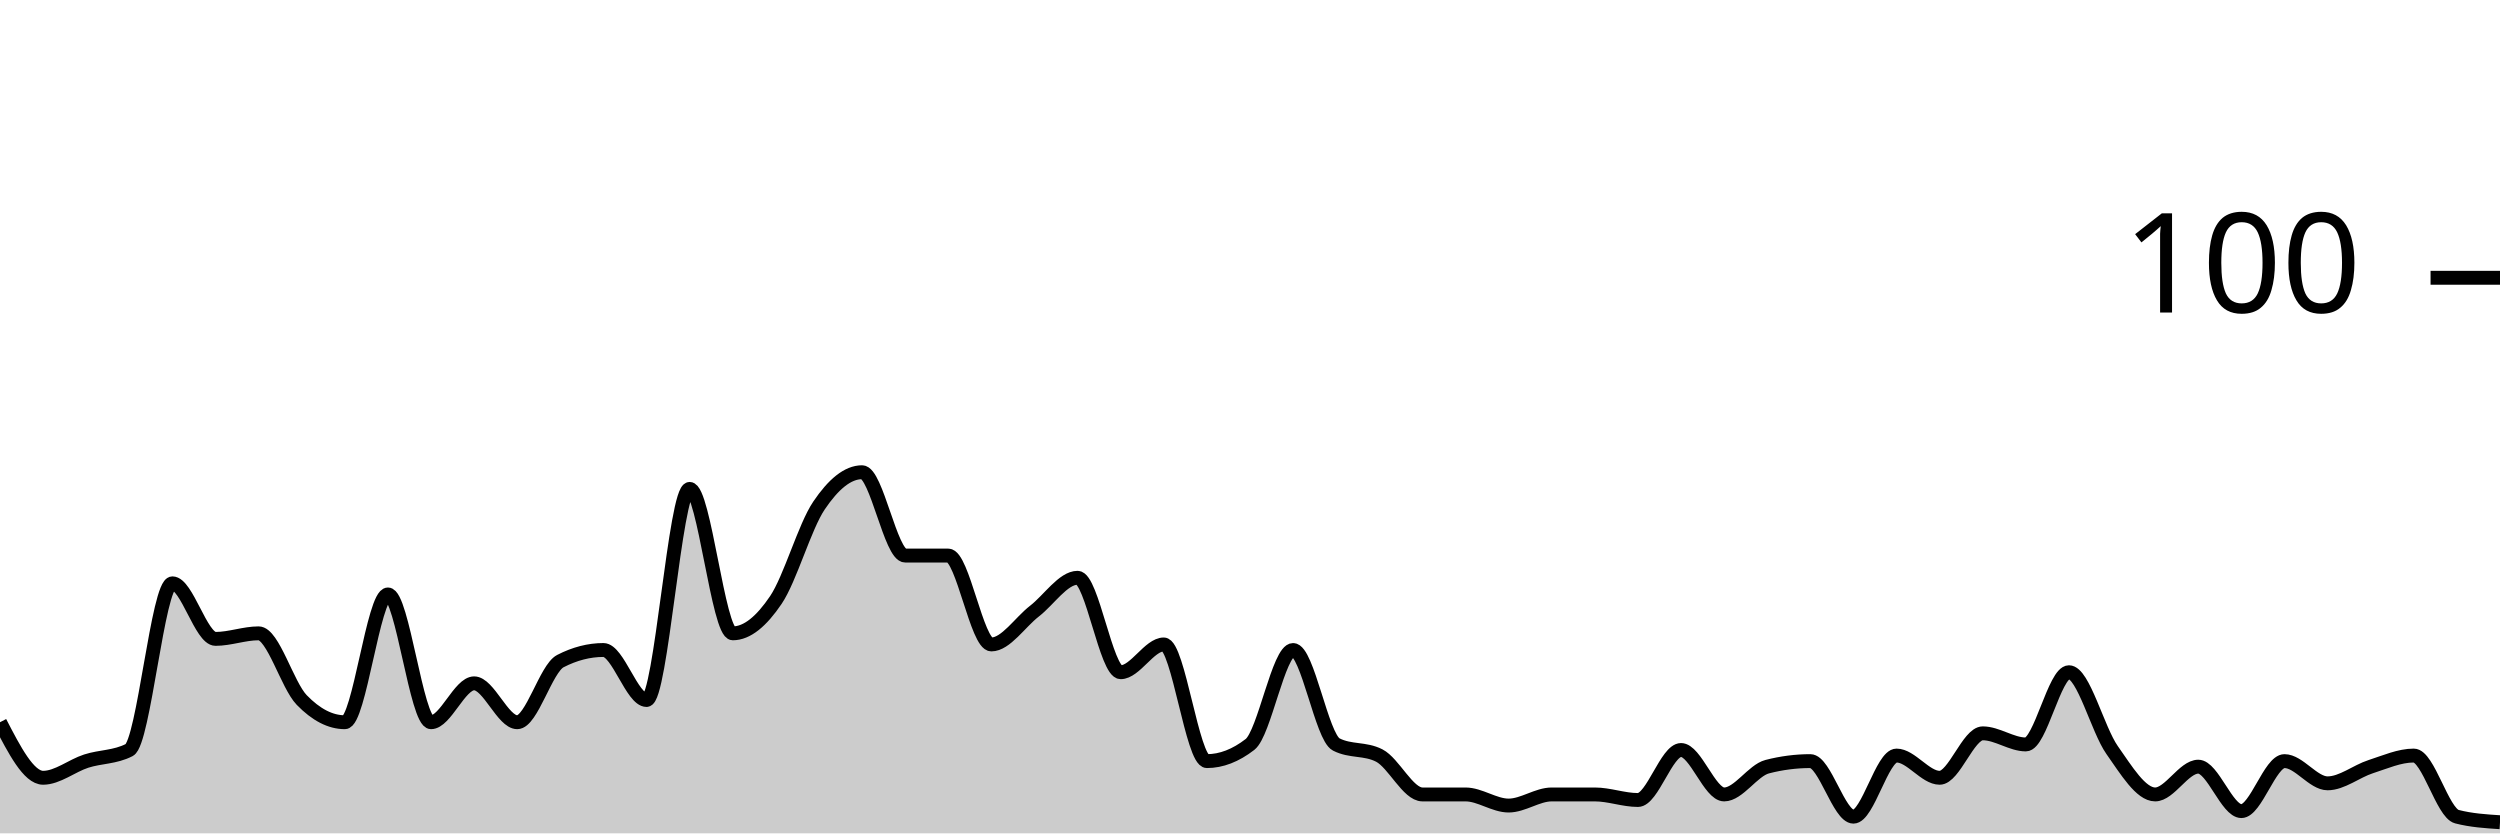
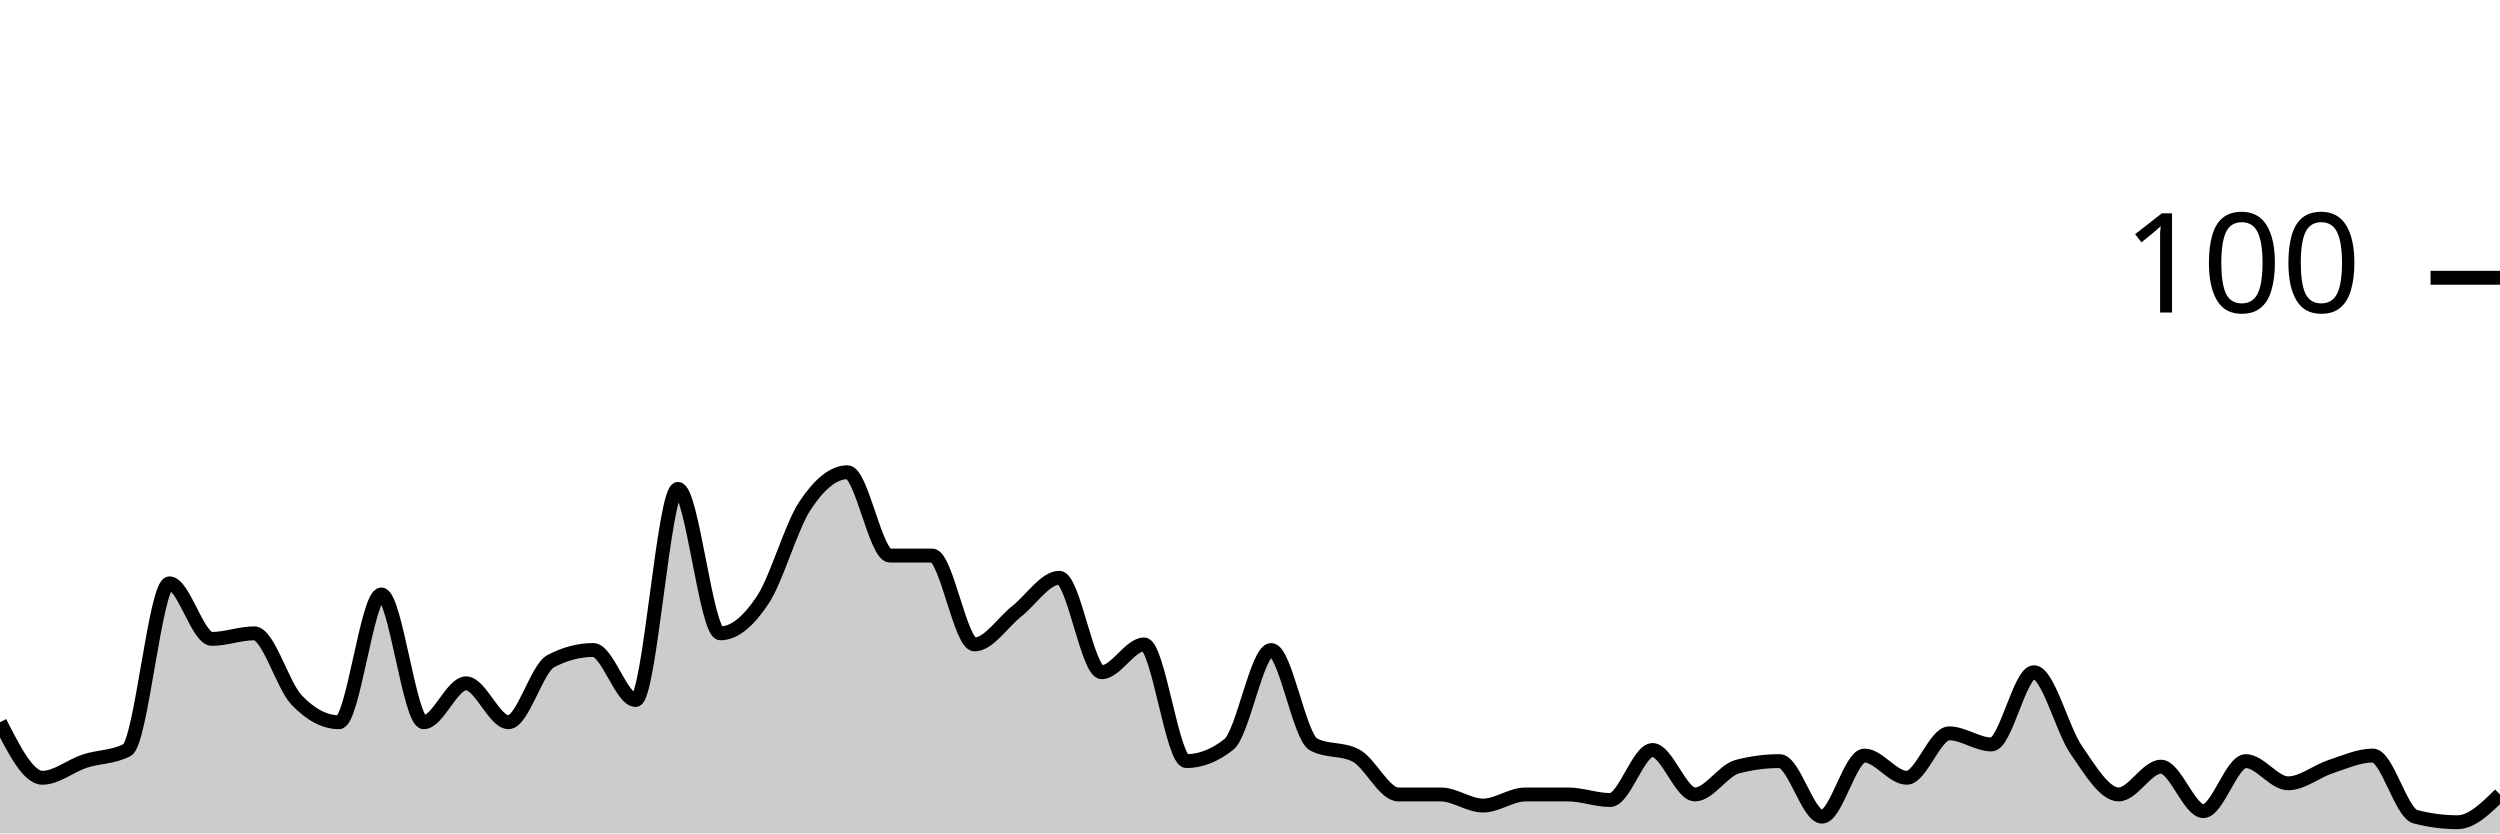
<svg xmlns="http://www.w3.org/2000/svg" viewBox="0 0 180 60">
  <g transform="translate(0,20)">
-     <path class="area" fill="rgba(0, 0, 0, 0.2)" d="M0,32C1.034,34,2.069,36,3.103,36C4.138,36,5.172,35.133,6.207,34.8C7.241,34.467,8.276,34.533,9.31,34C10.345,33.467,11.379,22,12.414,22C13.448,22,14.483,26,15.517,26C16.552,26,17.586,25.6,18.621,25.6C19.655,25.6,20.69,29.333,21.724,30.4C22.759,31.467,23.793,32,24.828,32C25.862,32,26.897,22.8,27.931,22.8C28.966,22.8,30,32,31.034,32C32.069,32,33.103,29.2,34.138,29.2C35.172,29.2,36.207,32,37.241,32C38.276,32,39.31,28.133,40.345,27.6C41.379,27.067,42.414,26.8,43.448,26.8C44.483,26.8,45.517,30.4,46.552,30.4C47.586,30.4,48.621,15.2,49.655,15.2C50.69,15.2,51.724,25.6,52.759,25.6C53.793,25.6,54.828,24.733,55.862,23.2C56.897,21.667,57.931,17.933,58.966,16.4C60,14.867,61.034,14,62.069,14C63.103,14,64.138,20,65.172,20C66.207,20,67.241,20,68.276,20C69.31,20,70.345,26.4,71.379,26.4C72.414,26.4,73.448,24.8,74.483,24C75.517,23.2,76.552,21.6,77.586,21.6C78.621,21.6,79.655,28.4,80.69,28.4C81.724,28.4,82.759,26.4,83.793,26.4C84.828,26.4,85.862,34.8,86.897,34.8C87.931,34.8,88.966,34.4,90,33.6C91.034,32.8,92.069,26.8,93.103,26.8C94.138,26.8,95.172,33.067,96.207,33.6C97.241,34.133,98.276,33.867,99.31,34.4C100.345,34.933,101.379,37.2,102.414,37.2C103.448,37.2,104.483,37.2,105.517,37.2C106.552,37.2,107.586,38,108.621,38C109.655,38,110.69,37.2,111.724,37.2C112.759,37.2,113.793,37.2,114.828,37.2C115.862,37.2,116.897,37.6,117.931,37.6C118.966,37.6,120,34,121.034,34C122.069,34,123.103,37.2,124.138,37.2C125.172,37.2,126.207,35.467,127.241,35.2C128.276,34.933,129.31,34.8,130.345,34.8C131.379,34.8,132.414,38.8,133.448,38.8C134.483,38.8,135.517,34.4,136.552,34.4C137.586,34.4,138.621,36,139.655,36C140.69,36,141.724,32.8,142.759,32.8C143.793,32.8,144.828,33.6,145.862,33.6C146.897,33.6,147.931,28.4,148.966,28.4C150,28.4,151.034,32.533,152.069,34C153.103,35.467,154.138,37.2,155.172,37.2C156.207,37.2,157.241,35.2,158.276,35.2C159.31,35.2,160.345,38.4,161.379,38.4C162.414,38.4,163.448,34.8,164.483,34.8C165.517,34.8,166.552,36.4,167.586,36.4C168.621,36.4,169.655,35.533,170.69,35.2C171.724,34.867,172.759,34.4,173.793,34.4C174.828,34.4,175.862,38.533,176.897,38.8C177.931,39.067,178.966,39.133,180,39.2L180,40C178.966,40,177.931,40,176.897,40C175.862,40,174.828,40,173.793,40C172.759,40,171.724,40,170.69,40C169.655,40,168.621,40,167.586,40C166.552,40,165.517,40,164.483,40C163.448,40,162.414,40,161.379,40C160.345,40,159.31,40,158.276,40C157.241,40,156.207,40,155.172,40C154.138,40,153.103,40,152.069,40C151.034,40,150,40,148.966,40C147.931,40,146.897,40,145.862,40C144.828,40,143.793,40,142.759,40C141.724,40,140.69,40,139.655,40C138.621,40,137.586,40,136.552,40C135.517,40,134.483,40,133.448,40C132.414,40,131.379,40,130.345,40C129.31,40,128.276,40,127.241,40C126.207,40,125.172,40,124.138,40C123.103,40,122.069,40,121.034,40C120,40,118.966,40,117.931,40C116.897,40,115.862,40,114.828,40C113.793,40,112.759,40,111.724,40C110.69,40,109.655,40,108.621,40C107.586,40,106.552,40,105.517,40C104.483,40,103.448,40,102.414,40C101.379,40,100.345,40,99.31,40C98.276,40,97.241,40,96.207,40C95.172,40,94.138,40,93.103,40C92.069,40,91.034,40,90,40C88.966,40,87.931,40,86.897,40C85.862,40,84.828,40,83.793,40C82.759,40,81.724,40,80.69,40C79.655,40,78.621,40,77.586,40C76.552,40,75.517,40,74.483,40C73.448,40,72.414,40,71.379,40C70.345,40,69.31,40,68.276,40C67.241,40,66.207,40,65.172,40C64.138,40,63.103,40,62.069,40C61.034,40,60,40,58.966,40C57.931,40,56.897,40,55.862,40C54.828,40,53.793,40,52.759,40C51.724,40,50.69,40,49.655,40C48.621,40,47.586,40,46.552,40C45.517,40,44.483,40,43.448,40C42.414,40,41.379,40,40.345,40C39.31,40,38.276,40,37.241,40C36.207,40,35.172,40,34.138,40C33.103,40,32.069,40,31.034,40C30,40,28.966,40,27.931,40C26.897,40,25.862,40,24.828,40C23.793,40,22.759,40,21.724,40C20.69,40,19.655,40,18.621,40C17.586,40,16.552,40,15.517,40C14.483,40,13.448,40,12.414,40C11.379,40,10.345,40,9.31,40C8.276,40,7.241,40,6.207,40C5.172,40,4.138,40,3.103,40C2.069,40,1.034,40,0,40Z" />
-     <path class="line" stroke="black" fill="none" d="M0,32C1.034,34,2.069,36,3.103,36C4.138,36,5.172,35.133,6.207,34.8C7.241,34.467,8.276,34.533,9.31,34C10.345,33.467,11.379,22,12.414,22C13.448,22,14.483,26,15.517,26C16.552,26,17.586,25.6,18.621,25.6C19.655,25.6,20.69,29.333,21.724,30.4C22.759,31.467,23.793,32,24.828,32C25.862,32,26.897,22.8,27.931,22.8C28.966,22.8,30,32,31.034,32C32.069,32,33.103,29.2,34.138,29.2C35.172,29.2,36.207,32,37.241,32C38.276,32,39.31,28.133,40.345,27.6C41.379,27.067,42.414,26.8,43.448,26.8C44.483,26.8,45.517,30.4,46.552,30.4C47.586,30.4,48.621,15.2,49.655,15.2C50.69,15.2,51.724,25.6,52.759,25.6C53.793,25.6,54.828,24.733,55.862,23.2C56.897,21.667,57.931,17.933,58.966,16.4C60,14.867,61.034,14,62.069,14C63.103,14,64.138,20,65.172,20C66.207,20,67.241,20,68.276,20C69.31,20,70.345,26.4,71.379,26.4C72.414,26.4,73.448,24.8,74.483,24C75.517,23.2,76.552,21.6,77.586,21.6C78.621,21.6,79.655,28.4,80.69,28.4C81.724,28.4,82.759,26.4,83.793,26.4C84.828,26.4,85.862,34.8,86.897,34.8C87.931,34.8,88.966,34.4,90,33.6C91.034,32.8,92.069,26.8,93.103,26.8C94.138,26.8,95.172,33.067,96.207,33.6C97.241,34.133,98.276,33.867,99.31,34.4C100.345,34.933,101.379,37.2,102.414,37.2C103.448,37.2,104.483,37.2,105.517,37.2C106.552,37.2,107.586,38,108.621,38C109.655,38,110.69,37.2,111.724,37.2C112.759,37.2,113.793,37.2,114.828,37.2C115.862,37.2,116.897,37.6,117.931,37.6C118.966,37.6,120,34,121.034,34C122.069,34,123.103,37.2,124.138,37.2C125.172,37.2,126.207,35.467,127.241,35.2C128.276,34.933,129.31,34.8,130.345,34.8C131.379,34.8,132.414,38.8,133.448,38.8C134.483,38.8,135.517,34.4,136.552,34.4C137.586,34.4,138.621,36,139.655,36C140.69,36,141.724,32.8,142.759,32.8C143.793,32.8,144.828,33.6,145.862,33.6C146.897,33.6,147.931,28.4,148.966,28.4C150,28.4,151.034,32.533,152.069,34C153.103,35.467,154.138,37.2,155.172,37.2C156.207,37.2,157.241,35.2,158.276,35.2C159.31,35.2,160.345,38.4,161.379,38.4C162.414,38.4,163.448,34.8,164.483,34.8C165.517,34.8,166.552,36.4,167.586,36.4C168.621,36.4,169.655,35.533,170.69,35.2C171.724,34.867,172.759,34.4,173.793,34.4C174.828,34.4,175.862,38.533,176.897,38.8C177.931,39.067,178.966,39.133,180,39.2" />
+     <path class="area" fill="rgba(0, 0, 0, 0.2)" d="M0,32C1.017,34,2.034,36,3.051,36C4.068,36,5.085,35.133,6.102,34.8C7.119,34.467,8.136,34.533,9.153,34C10.169,33.467,11.186,22,12.203,22C13.22,22,14.237,26,15.254,26C16.271,26,17.288,25.6,18.305,25.6C19.322,25.6,20.339,29.333,21.356,30.4C22.373,31.467,23.39,32,24.407,32C25.424,32,26.441,22.8,27.458,22.8C28.475,22.8,29.492,32,30.508,32C31.525,32,32.542,29.2,33.559,29.2C34.576,29.2,35.593,32,36.61,32C37.627,32,38.644,28.133,39.661,27.6C40.678,27.067,41.695,26.8,42.712,26.8C43.729,26.8,44.746,30.4,45.763,30.4C46.78,30.4,47.797,15.2,48.814,15.2C49.831,15.2,50.847,25.6,51.864,25.6C52.881,25.6,53.898,24.733,54.915,23.2C55.932,21.667,56.949,17.933,57.966,16.4C58.983,14.867,60,14,61.017,14C62.034,14,63.051,20,64.068,20C65.085,20,66.102,20,67.119,20C68.136,20,69.153,26.4,70.169,26.4C71.186,26.4,72.203,24.8,73.22,24C74.237,23.2,75.254,21.6,76.271,21.6C77.288,21.6,78.305,28.4,79.322,28.4C80.339,28.4,81.356,26.4,82.373,26.4C83.39,26.4,84.407,34.8,85.424,34.8C86.441,34.8,87.458,34.4,88.475,33.6C89.492,32.8,90.508,26.8,91.525,26.8C92.542,26.8,93.559,33.067,94.576,33.6C95.593,34.133,96.61,33.867,97.627,34.4C98.644,34.933,99.661,37.2,100.678,37.2C101.695,37.2,102.712,37.2,103.729,37.2C104.746,37.2,105.763,38,106.78,38C107.797,38,108.814,37.2,109.831,37.2C110.847,37.2,111.864,37.2,112.881,37.2C113.898,37.2,114.915,37.6,115.932,37.6C116.949,37.6,117.966,34,118.983,34C120,34,121.017,37.2,122.034,37.2C123.051,37.2,124.068,35.467,125.085,35.2C126.102,34.933,127.119,34.8,128.136,34.8C129.153,34.8,130.169,38.8,131.186,38.8C132.203,38.8,133.22,34.4,134.237,34.4C135.254,34.4,136.271,36,137.288,36C138.305,36,139.322,32.8,140.339,32.8C141.356,32.8,142.373,33.6,143.39,33.6C144.407,33.6,145.424,28.4,146.441,28.4C147.458,28.4,148.475,32.533,149.492,34C150.508,35.467,151.525,37.2,152.542,37.2C153.559,37.2,154.576,35.2,155.593,35.2C156.61,35.2,157.627,38.4,158.644,38.4C159.661,38.4,160.678,34.8,161.695,34.8C162.712,34.8,163.729,36.4,164.746,36.4C165.763,36.4,166.78,35.533,167.797,35.2C168.814,34.867,169.831,34.4,170.847,34.4C171.864,34.4,172.881,38.533,173.898,38.8C174.915,39.067,175.932,39.2,176.949,39.2C177.966,39.2,178.983,38.2,180,37.2L180,40C178.983,40,177.966,40,176.949,40C175.932,40,174.915,40,173.898,40C172.881,40,171.864,40,170.847,40C169.831,40,168.814,40,167.797,40C166.78,40,165.763,40,164.746,40C163.729,40,162.712,40,161.695,40C160.678,40,159.661,40,158.644,40C157.627,40,156.61,40,155.593,40C154.576,40,153.559,40,152.542,40C151.525,40,150.508,40,149.492,40C148.475,40,147.458,40,146.441,40C145.424,40,144.407,40,143.39,40C142.373,40,141.356,40,140.339,40C139.322,40,138.305,40,137.288,40C136.271,40,135.254,40,134.237,40C133.22,40,132.203,40,131.186,40C130.169,40,129.153,40,128.136,40C127.119,40,126.102,40,125.085,40C124.068,40,123.051,40,122.034,40C121.017,40,120,40,118.983,40C117.966,40,116.949,40,115.932,40C114.915,40,113.898,40,112.881,40C111.864,40,110.847,40,109.831,40C108.814,40,107.797,40,106.78,40C105.763,40,104.746,40,103.729,40C102.712,40,101.695,40,100.678,40C99.661,40,98.644,40,97.627,40C96.61,40,95.593,40,94.576,40C93.559,40,92.542,40,91.525,40C90.508,40,89.492,40,88.475,40C87.458,40,86.441,40,85.424,40C84.407,40,83.39,40,82.373,40C81.356,40,80.339,40,79.322,40C78.305,40,77.288,40,76.271,40C75.254,40,74.237,40,73.22,40C72.203,40,71.186,40,70.169,40C69.153,40,68.136,40,67.119,40C66.102,40,65.085,40,64.068,40C63.051,40,62.034,40,61.017,40C60,40,58.983,40,57.966,40C56.949,40,55.932,40,54.915,40C53.898,40,52.881,40,51.864,40C50.847,40,49.831,40,48.814,40C47.797,40,46.78,40,45.763,40C44.746,40,43.729,40,42.712,40C41.695,40,40.678,40,39.661,40C38.644,40,37.627,40,36.61,40C35.593,40,34.576,40,33.559,40C32.542,40,31.525,40,30.508,40C29.492,40,28.475,40,27.458,40C26.441,40,25.424,40,24.407,40C23.39,40,22.373,40,21.356,40C20.339,40,19.322,40,18.305,40C17.288,40,16.271,40,15.254,40C14.237,40,13.22,40,12.203,40C11.186,40,10.169,40,9.153,40C8.136,40,7.119,40,6.102,40C5.085,40,4.068,40,3.051,40C2.034,40,1.017,40,0,40Z" />
+     <path class="line" stroke="black" fill="none" d="M0,32C1.017,34,2.034,36,3.051,36C4.068,36,5.085,35.133,6.102,34.8C7.119,34.467,8.136,34.533,9.153,34C10.169,33.467,11.186,22,12.203,22C13.22,22,14.237,26,15.254,26C16.271,26,17.288,25.6,18.305,25.6C19.322,25.6,20.339,29.333,21.356,30.4C22.373,31.467,23.39,32,24.407,32C25.424,32,26.441,22.8,27.458,22.8C28.475,22.8,29.492,32,30.508,32C31.525,32,32.542,29.2,33.559,29.2C34.576,29.2,35.593,32,36.61,32C37.627,32,38.644,28.133,39.661,27.6C40.678,27.067,41.695,26.8,42.712,26.8C43.729,26.8,44.746,30.4,45.763,30.4C46.78,30.4,47.797,15.2,48.814,15.2C49.831,15.2,50.847,25.6,51.864,25.6C52.881,25.6,53.898,24.733,54.915,23.2C55.932,21.667,56.949,17.933,57.966,16.4C58.983,14.867,60,14,61.017,14C62.034,14,63.051,20,64.068,20C65.085,20,66.102,20,67.119,20C68.136,20,69.153,26.4,70.169,26.4C71.186,26.4,72.203,24.8,73.22,24C74.237,23.2,75.254,21.6,76.271,21.6C77.288,21.6,78.305,28.4,79.322,28.4C80.339,28.4,81.356,26.4,82.373,26.4C83.39,26.4,84.407,34.8,85.424,34.8C86.441,34.8,87.458,34.4,88.475,33.6C89.492,32.8,90.508,26.8,91.525,26.8C92.542,26.8,93.559,33.067,94.576,33.6C95.593,34.133,96.61,33.867,97.627,34.4C98.644,34.933,99.661,37.2,100.678,37.2C101.695,37.2,102.712,37.2,103.729,37.2C104.746,37.2,105.763,38,106.78,38C107.797,38,108.814,37.2,109.831,37.2C110.847,37.2,111.864,37.2,112.881,37.2C113.898,37.2,114.915,37.6,115.932,37.6C116.949,37.6,117.966,34,118.983,34C120,34,121.017,37.2,122.034,37.2C123.051,37.2,124.068,35.467,125.085,35.2C126.102,34.933,127.119,34.8,128.136,34.8C129.153,34.8,130.169,38.8,131.186,38.8C132.203,38.8,133.22,34.4,134.237,34.4C135.254,34.4,136.271,36,137.288,36C138.305,36,139.322,32.8,140.339,32.8C141.356,32.8,142.373,33.6,143.39,33.6C144.407,33.6,145.424,28.4,146.441,28.4C147.458,28.4,148.475,32.533,149.492,34C150.508,35.467,151.525,37.2,152.542,37.2C153.559,37.2,154.576,35.2,155.593,35.2C156.61,35.2,157.627,38.4,158.644,38.4C159.661,38.4,160.678,34.8,161.695,34.8C162.712,34.8,163.729,36.4,164.746,36.4C165.763,36.4,166.78,35.533,167.797,35.2C168.814,34.867,169.831,34.4,170.847,34.4C171.864,34.4,172.881,38.533,173.898,38.8C174.915,39.067,175.932,39.2,176.949,39.2C177.966,39.2,178.983,38.2,180,37.2" />
    <path class="axis-ceiling" stroke-width="1" stroke="black" fill="none" d="M175,0L180,0" />
    <text class="axis-ceiling-label" font-family="sans-serif" text-anchor="end" font-size="10px" x="170" y="2.5">100</text>
  </g>
</svg>
